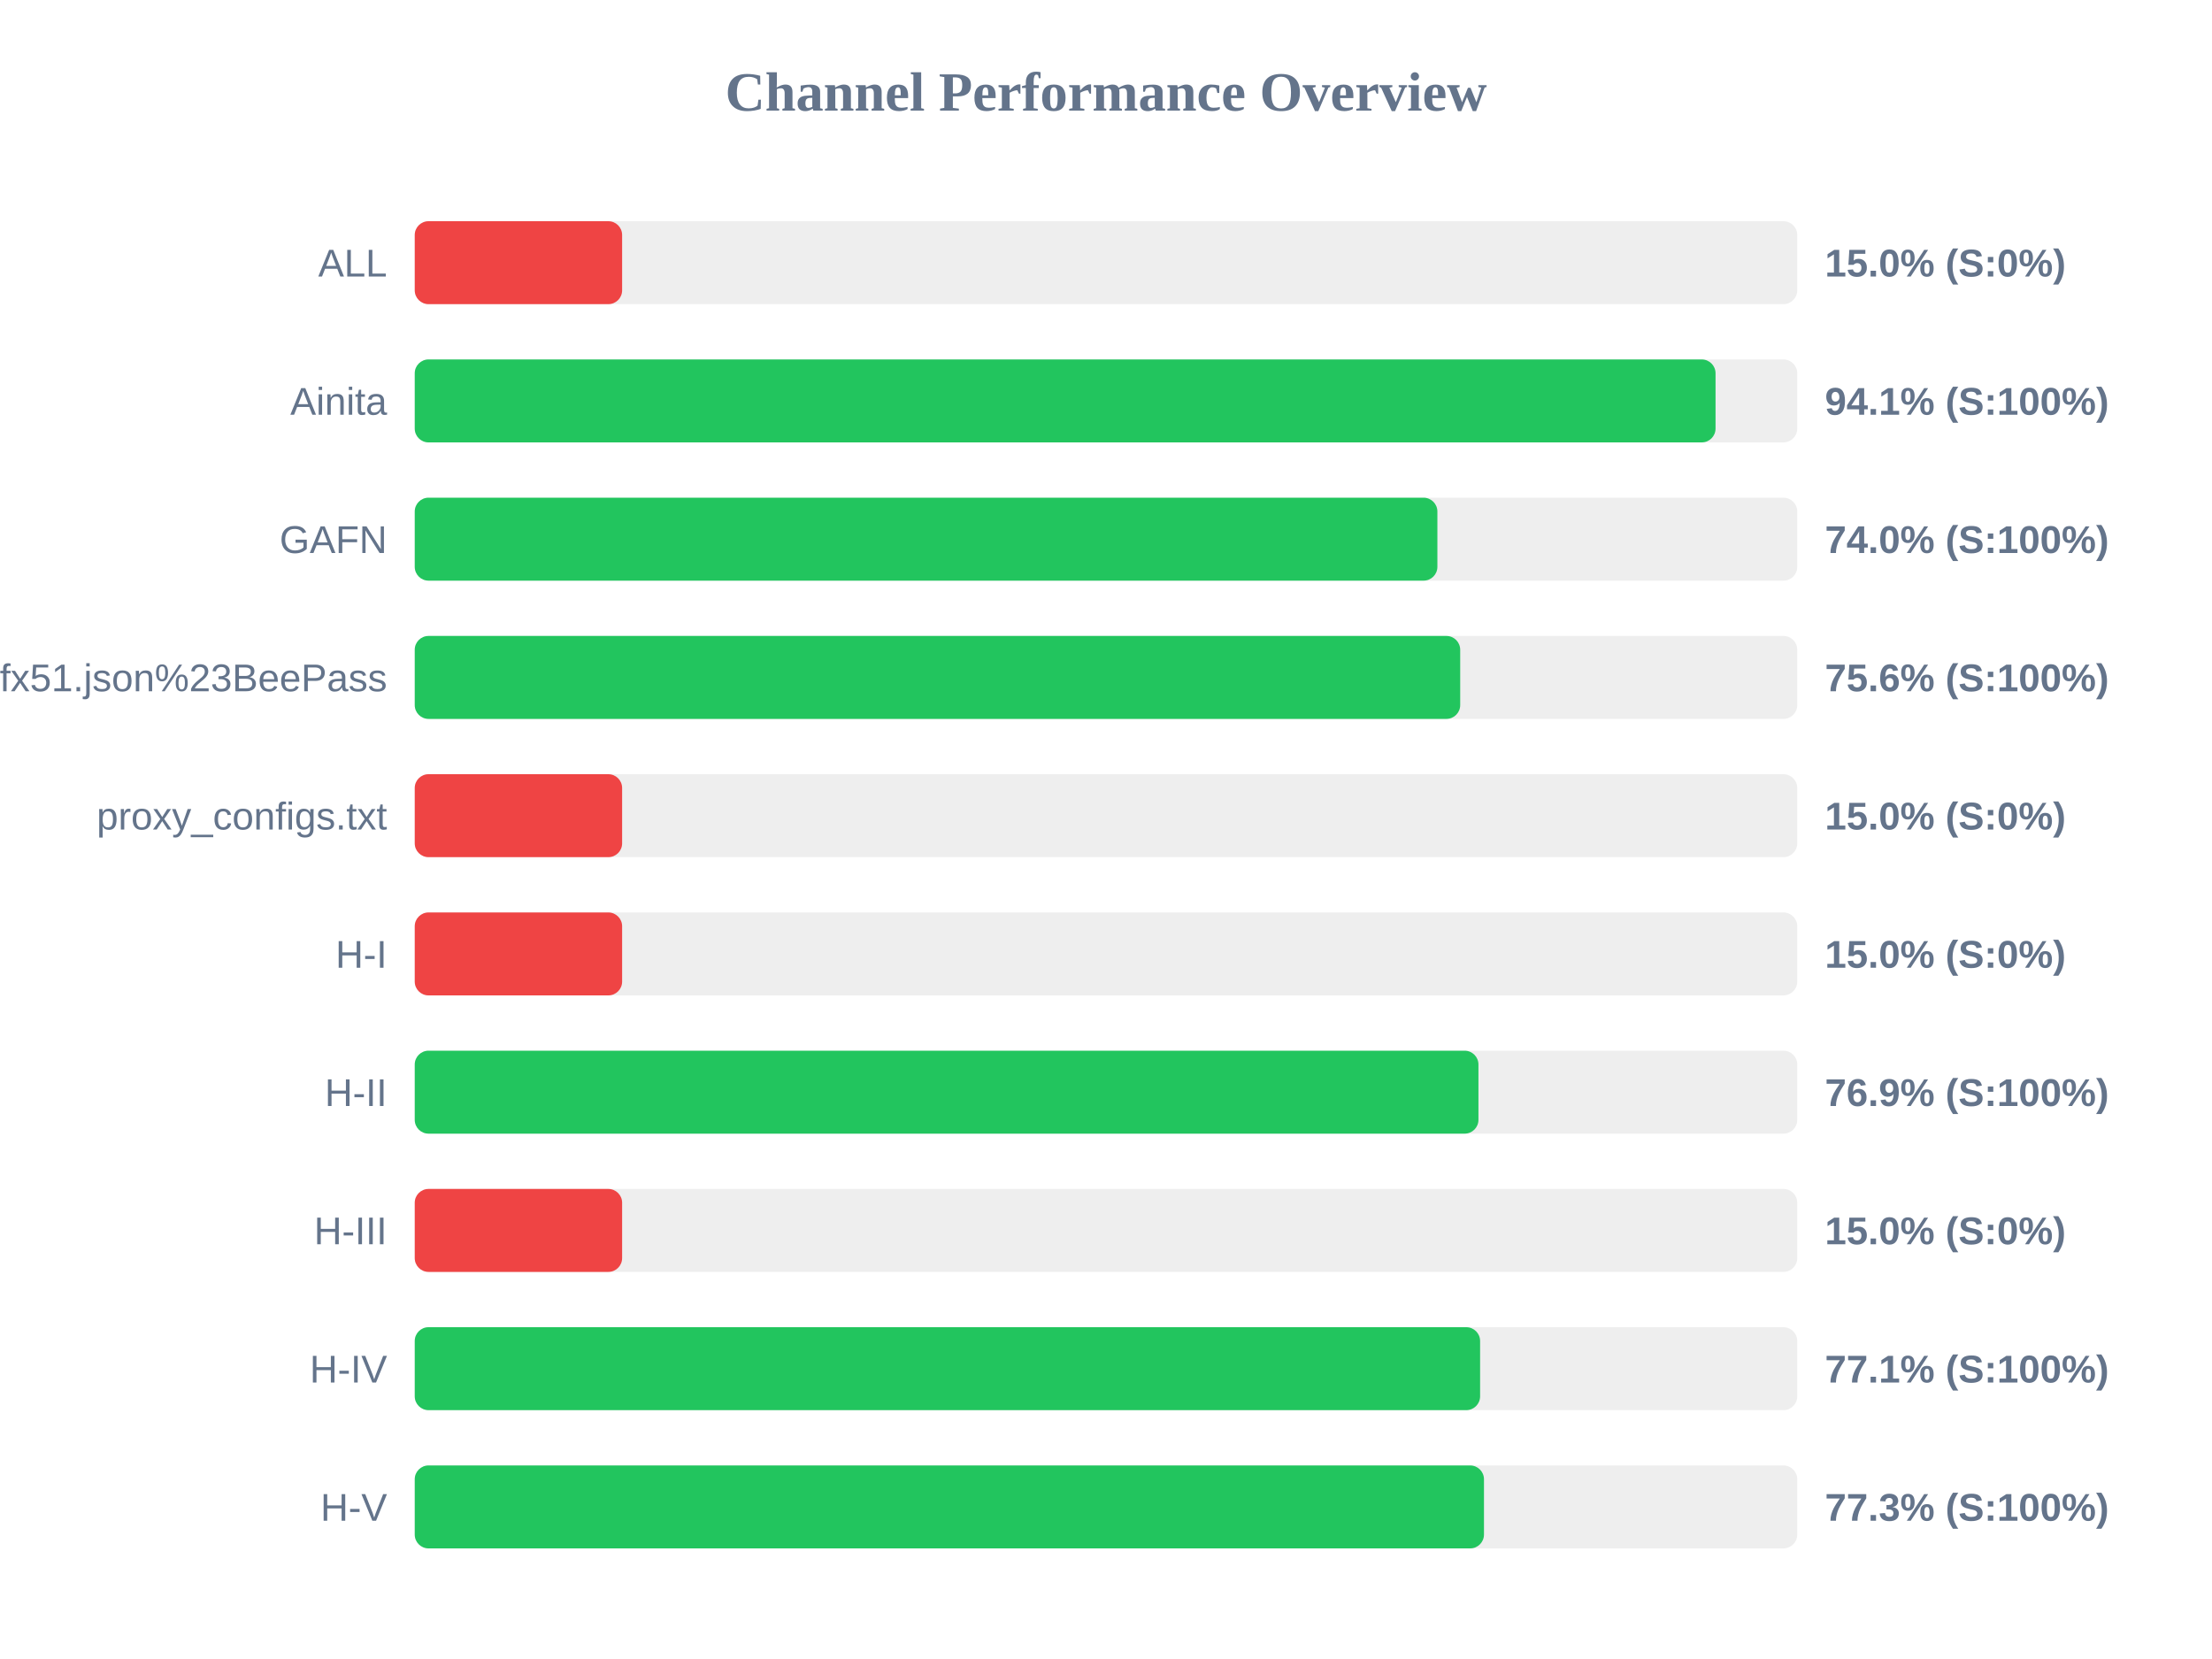
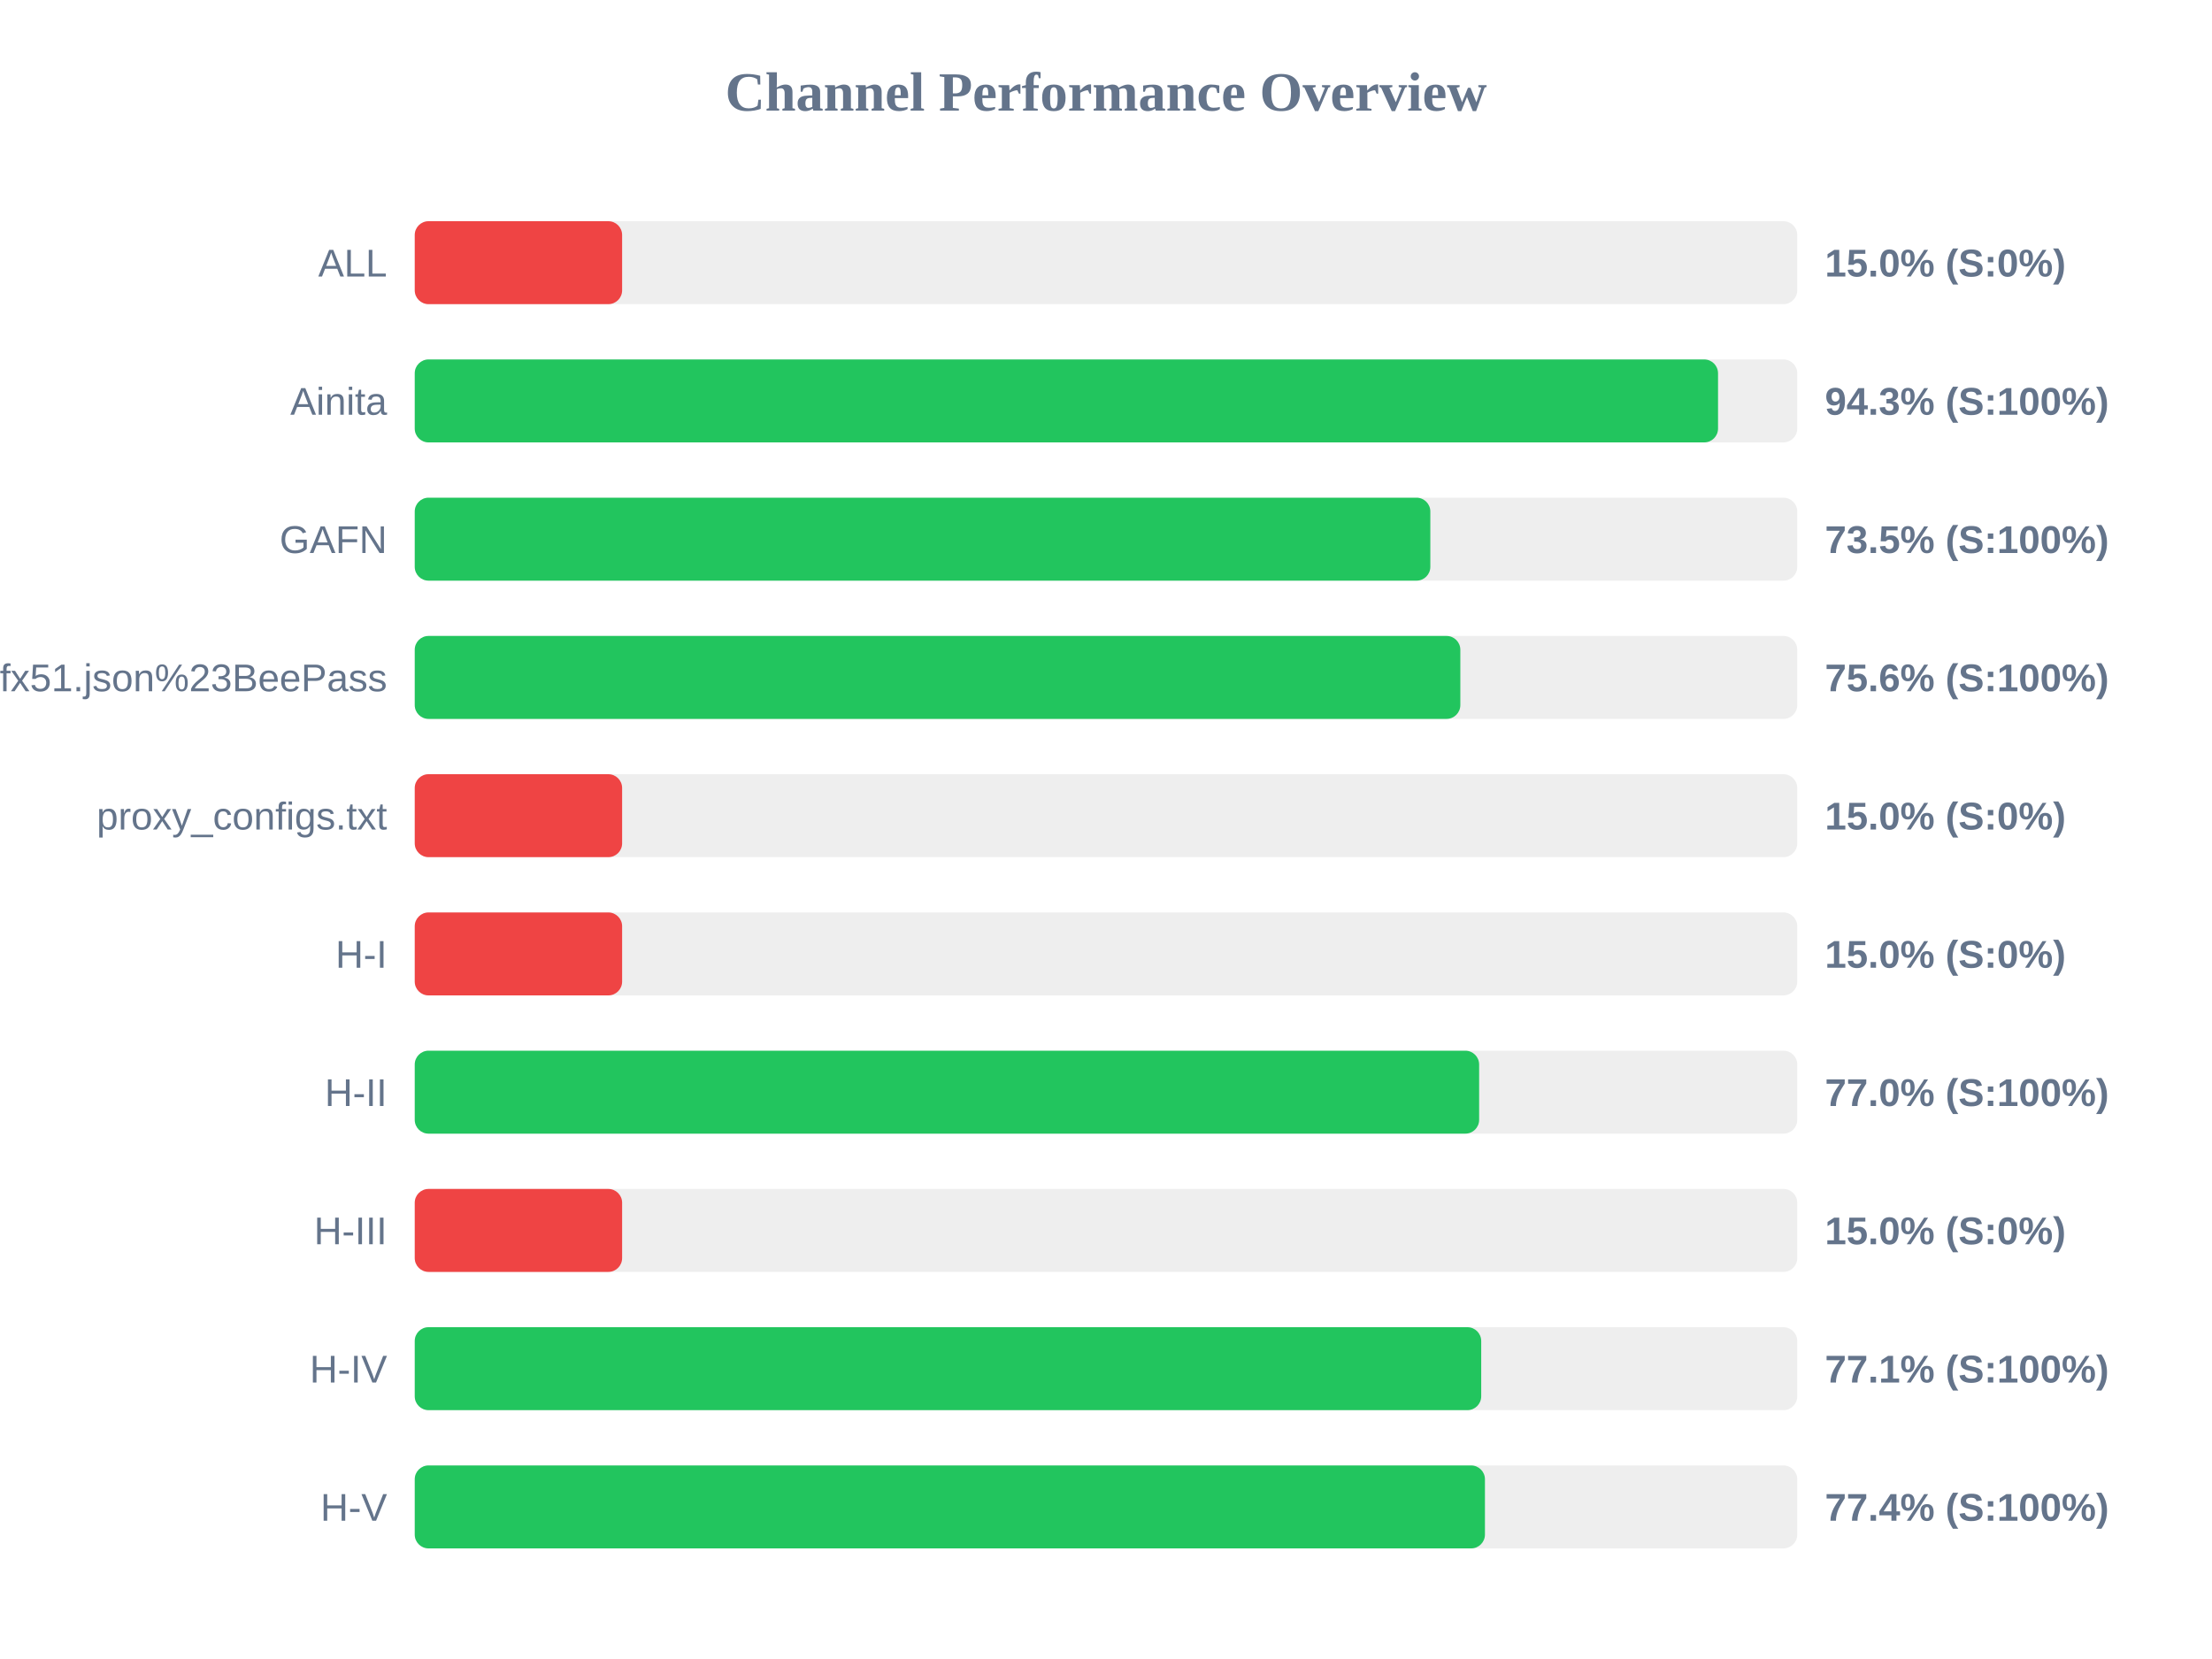
<svg xmlns="http://www.w3.org/2000/svg" width="800" height="600" version="1.1">
  <style>
        .row { font: 14px Arial; fill: #64748b; }
        .score { font: bold 14px Arial; fill: #64748b; }
    </style>
  <text x="400" y="40" text-anchor="middle" font-size="20px" font-weight="bold" fill="#64748b">Channel Performance Overview</text>
  <rect x="150" y="80" width="500" height="30" fill="#eee" rx="5" />
  <rect x="150" y="80" width="75.0" height="30" fill="#ef4444" rx="5" />
  <text x="140" y="100" text-anchor="end" class="row">ALL</text>
  <text x="660" y="100" text-anchor="start" class="score">15.0% (S:0%)</text>
  <rect x="150" y="130" width="500" height="30" fill="#eee" rx="5" />
-   <rect x="150" y="130" width="470.45" height="30" fill="#22c55e" rx="5" />
+   <rect x="150" y="130" width="471.35" height="30" fill="#22c55e" rx="5" />
  <text x="140" y="150" text-anchor="end" class="row">Ainita</text>
-   <text x="660" y="150" text-anchor="start" class="score">94.1% (S:100%)</text>
+   <text x="660" y="150" text-anchor="start" class="score">94.3% (S:100%)</text>
  <rect x="150" y="180" width="500" height="30" fill="#eee" rx="5" />
-   <rect x="150" y="180" width="369.85" height="30" fill="#22c55e" rx="5" />
+   <rect x="150" y="180" width="367.3" height="30" fill="#22c55e" rx="5" />
  <text x="140" y="200" text-anchor="end" class="row">GAFN</text>
-   <text x="660" y="200" text-anchor="start" class="score">74.0% (S:100%)</text>
+   <text x="660" y="200" text-anchor="start" class="score">73.5% (S:100%)</text>
  <rect x="150" y="230" width="500" height="30" fill="#eee" rx="5" />
-   <rect x="150" y="230" width="378.1" height="30" fill="#22c55e" rx="5" />
+   <rect x="150" y="230" width="378.15" height="30" fill="#22c55e" rx="5" />
  <text x="140" y="250" text-anchor="end" class="row">sub?s=ssconf%3A%2F%2Fs3.amazonaws.com%2Fbeedynconprd%2Fzf38bv6oxi1nv3wfkpmxyfl8yj5fargza3foantoalu16vznl0ckxx7bgf1ufx51.json%23BeePass</text>
  <text x="660" y="250" text-anchor="start" class="score">75.6% (S:100%)</text>
  <rect x="150" y="280" width="500" height="30" fill="#eee" rx="5" />
  <rect x="150" y="280" width="75.0" height="30" fill="#ef4444" rx="5" />
  <text x="140" y="300" text-anchor="end" class="row">proxy_configs.txt</text>
  <text x="660" y="300" text-anchor="start" class="score">15.0% (S:0%)</text>
  <rect x="150" y="330" width="500" height="30" fill="#eee" rx="5" />
  <rect x="150" y="330" width="75.0" height="30" fill="#ef4444" rx="5" />
  <text x="140" y="350" text-anchor="end" class="row">H-I</text>
  <text x="660" y="350" text-anchor="start" class="score">15.0% (S:0%)</text>
  <rect x="150" y="380" width="500" height="30" fill="#eee" rx="5" />
-   <rect x="150" y="380" width="384.7" height="30" fill="#22c55e" rx="5" />
+   <rect x="150" y="380" width="384.95" height="30" fill="#22c55e" rx="5" />
  <text x="140" y="400" text-anchor="end" class="row">H-II</text>
-   <text x="660" y="400" text-anchor="start" class="score">76.9% (S:100%)</text>
+   <text x="660" y="400" text-anchor="start" class="score">77.0% (S:100%)</text>
  <rect x="150" y="430" width="500" height="30" fill="#eee" rx="5" />
  <rect x="150" y="430" width="75.0" height="30" fill="#ef4444" rx="5" />
  <text x="140" y="450" text-anchor="end" class="row">H-III</text>
  <text x="660" y="450" text-anchor="start" class="score">15.0% (S:0%)</text>
  <rect x="150" y="480" width="500" height="30" fill="#eee" rx="5" />
-   <rect x="150" y="480" width="385.3" height="30" fill="#22c55e" rx="5" />
+   <rect x="150" y="480" width="385.7" height="30" fill="#22c55e" rx="5" />
  <text x="140" y="500" text-anchor="end" class="row">H-IV</text>
  <text x="660" y="500" text-anchor="start" class="score">77.1% (S:100%)</text>
  <rect x="150" y="530" width="500" height="30" fill="#eee" rx="5" />
-   <rect x="150" y="530" width="386.7" height="30" fill="#22c55e" rx="5" />
+   <rect x="150" y="530" width="387.05" height="30" fill="#22c55e" rx="5" />
  <text x="140" y="550" text-anchor="end" class="row">H-V</text>
-   <text x="660" y="550" text-anchor="start" class="score">77.3% (S:100%)</text>
+   <text x="660" y="550" text-anchor="start" class="score">77.4% (S:100%)</text>
</svg>
